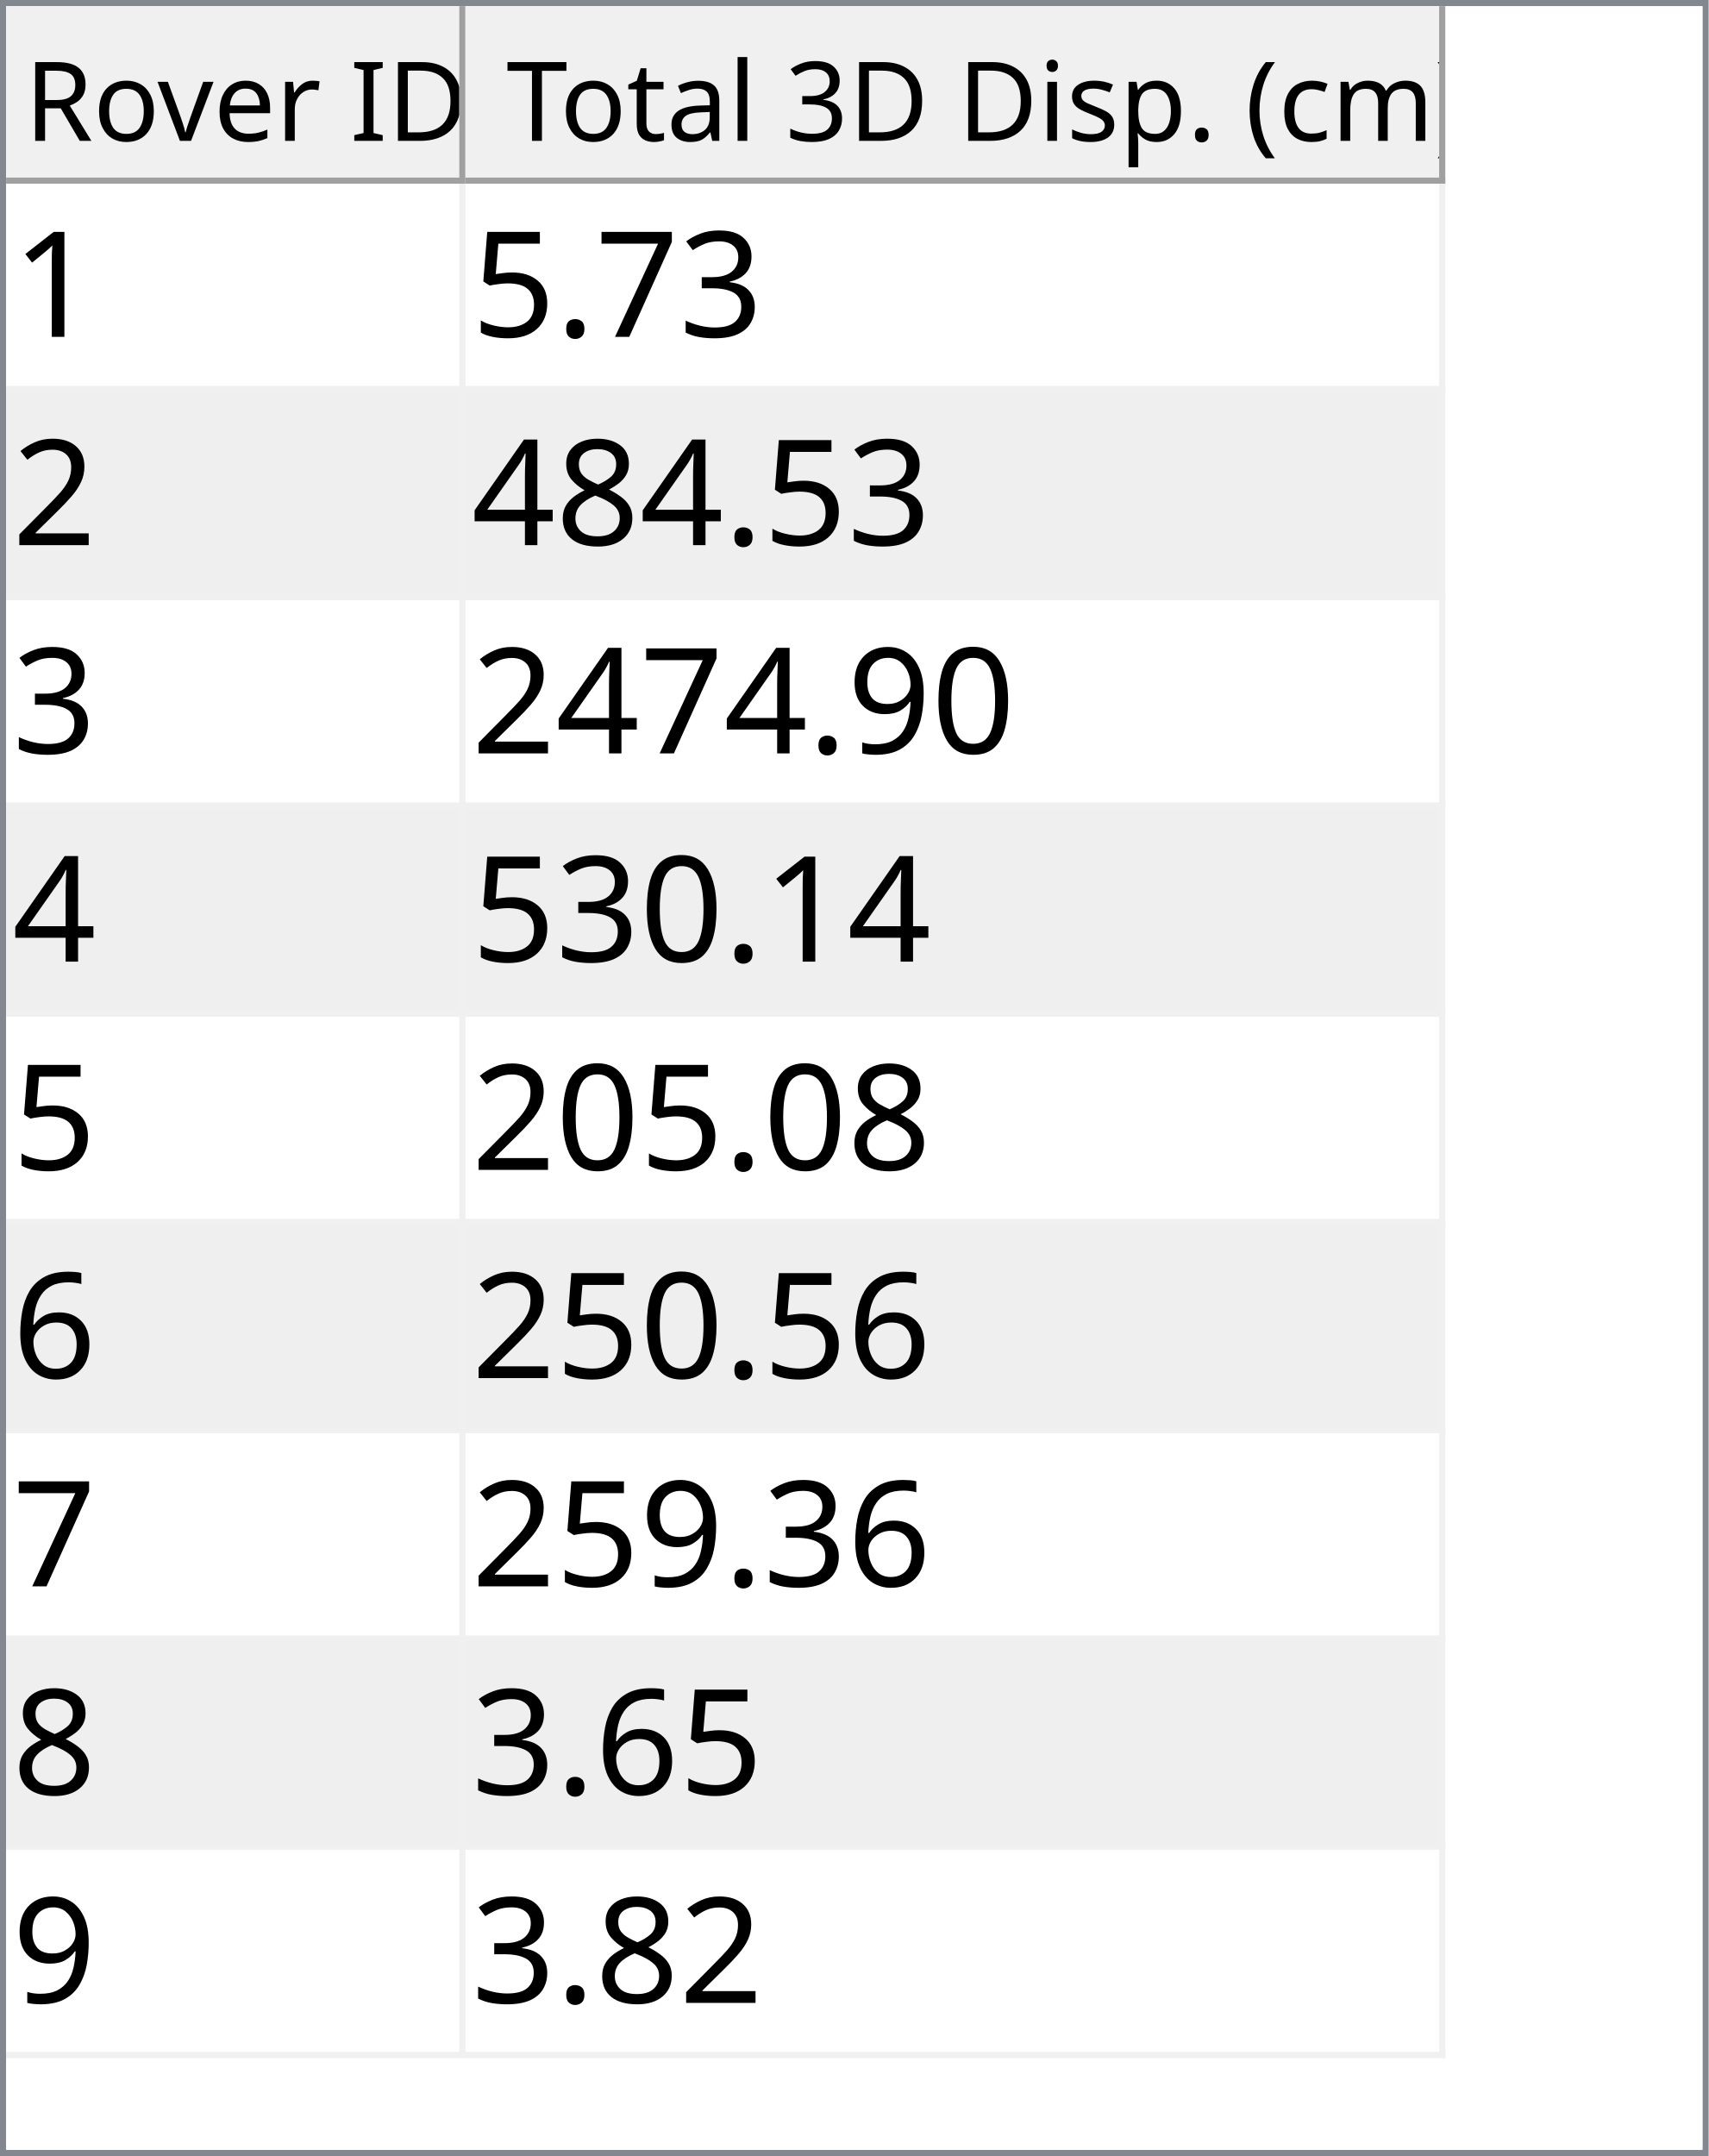
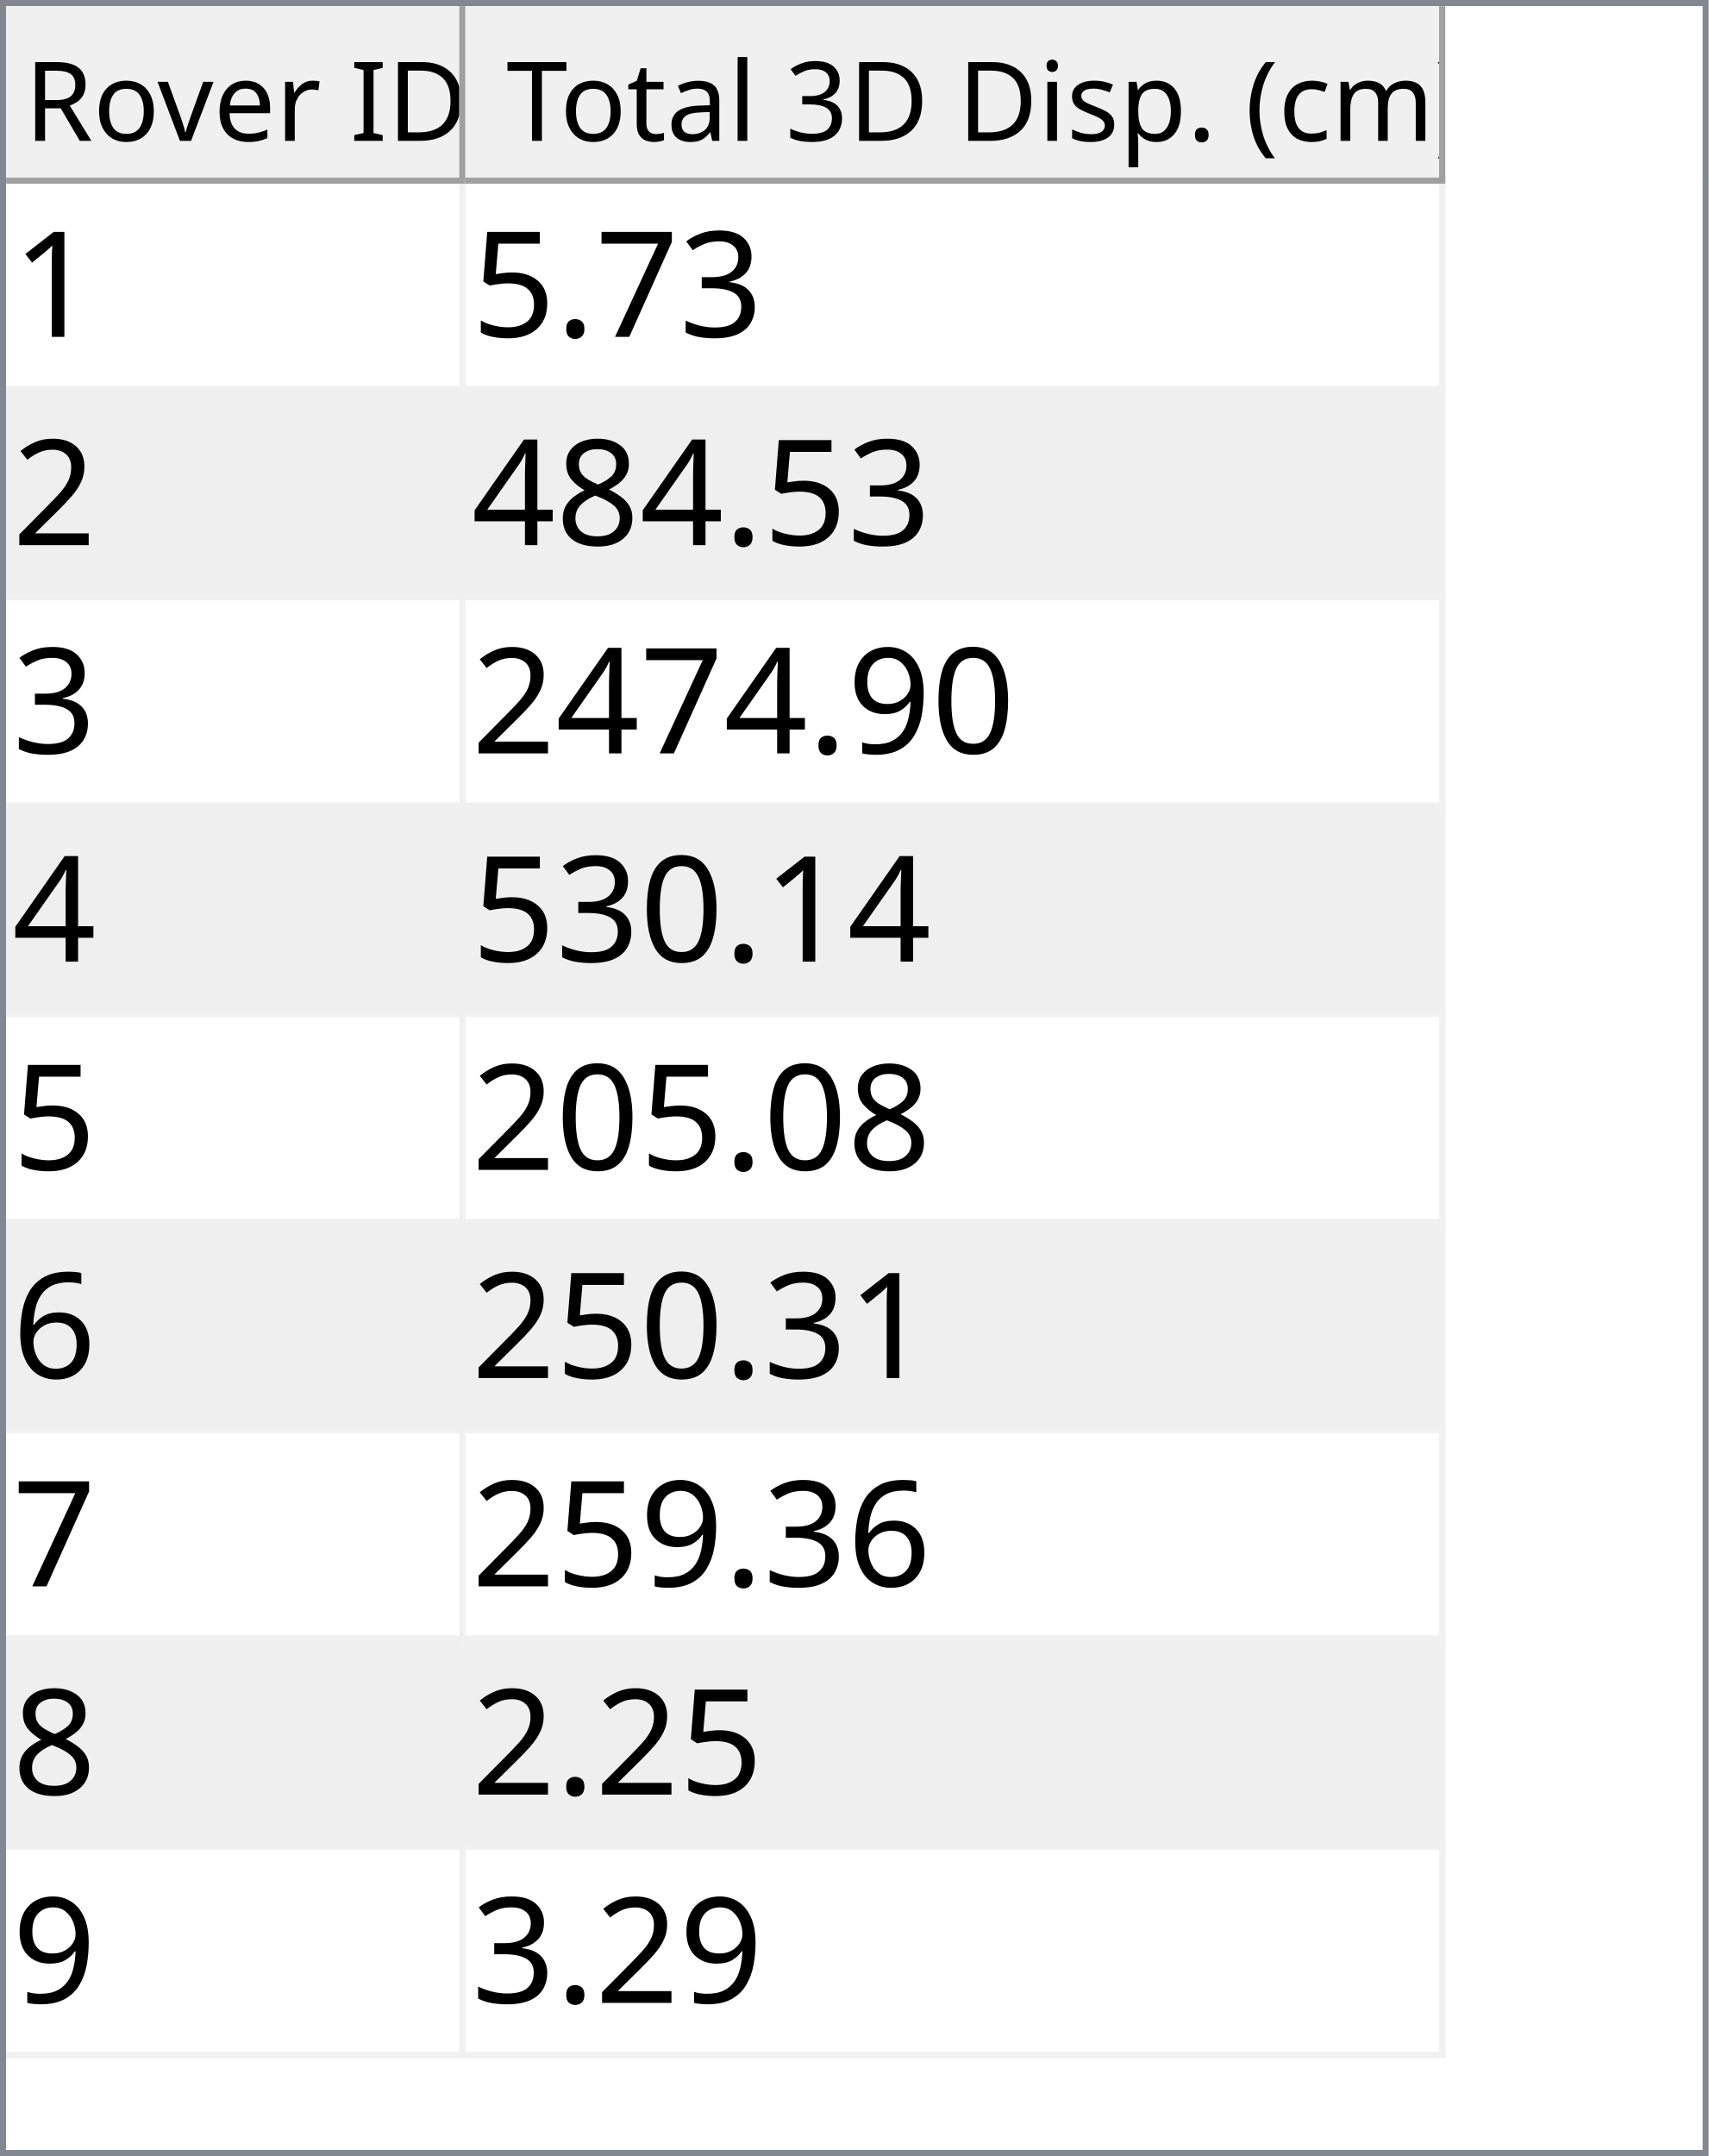
<svg xmlns="http://www.w3.org/2000/svg" style="fill-opacity:1; color-rendering:auto; color-interpolation:auto; text-rendering:auto; stroke:black; stroke-linecap:square; stroke-miterlimit:10; shape-rendering:auto; stroke-opacity:1; fill:black; stroke-dasharray:none; font-weight:normal; stroke-width:1; font-family:'Dialog'; font-style:normal; stroke-linejoin:miter; font-size:12px; stroke-dashoffset:0; image-rendering:auto;" width="279" height="352">
  <defs id="genericDefs" />
  <g>
    <defs id="defs1">
      <clipPath clipPathUnits="userSpaceOnUse" id="clipPath1">
        <path d="M0 0 L279 0 L279 352 L0 352 L0 0 Z" />
      </clipPath>
      <clipPath clipPathUnits="userSpaceOnUse" id="clipPath2">
        <path d="M0 0 L0 352 L279 352 L279 0 Z" />
      </clipPath>
      <clipPath clipPathUnits="userSpaceOnUse" id="clipPath3">
        <path d="M0 0 L0 29 L277 29 L277 0 Z" />
      </clipPath>
      <clipPath clipPathUnits="userSpaceOnUse" id="clipPath4">
        <path d="M0 0 L0 29 L75 29 L75 0 Z" />
      </clipPath>
      <clipPath clipPathUnits="userSpaceOnUse" id="clipPath5">
        <path d="M1 1 L1 28 L74 28 L74 1 Z" />
      </clipPath>
      <clipPath clipPathUnits="userSpaceOnUse" id="clipPath6">
        <path d="M0 0 L0 27 L73 27 L73 0 Z" />
      </clipPath>
      <clipPath clipPathUnits="userSpaceOnUse" id="clipPath7">
        <path d="M-0.5 -0.5 L-0.5 28.5 L74.5 28.5 L74.5 -0.5 Z" />
      </clipPath>
      <clipPath clipPathUnits="userSpaceOnUse" id="clipPath8">
        <path d="M0 0 L0 29 L160 29 L160 0 Z" />
      </clipPath>
      <clipPath clipPathUnits="userSpaceOnUse" id="clipPath9">
        <path d="M1 1 L1 28 L159 28 L159 1 Z" />
      </clipPath>
      <clipPath clipPathUnits="userSpaceOnUse" id="clipPath10">
        <path d="M0 0 L0 27 L158 27 L158 0 Z" />
      </clipPath>
      <clipPath clipPathUnits="userSpaceOnUse" id="clipPath11">
        <path d="M-0.5 -0.5 L-0.5 28.5 L159.5 28.5 L159.5 -0.5 Z" />
      </clipPath>
      <clipPath clipPathUnits="userSpaceOnUse" id="clipPath12">
        <path d="M0 0 L0 321 L277 321 L277 0 Z" />
      </clipPath>
      <clipPath clipPathUnits="userSpaceOnUse" id="clipPath13">
        <path d="M0 0 L0 306 L235 306 L235 0 Z" />
      </clipPath>
      <clipPath clipPathUnits="userSpaceOnUse" id="clipPath14">
        <path d="M-0.5 -0.5 L-0.5 305.5 L234.5 305.5 L234.5 -0.5 Z" />
      </clipPath>
      <clipPath clipPathUnits="userSpaceOnUse" id="clipPath15">
        <path d="M0 0 L0 33 L74 33 L74 0 Z" />
      </clipPath>
      <clipPath clipPathUnits="userSpaceOnUse" id="clipPath16">
        <path d="M0 0 L0 33 L159 33 L159 0 Z" />
      </clipPath>
      <font horiz-adv-x="64.551" id="font1">
        <font-face ascent="107.91" descent="25.098" units-per-em="100" style="font-style:normal; font-family:Segoe UI; font-weight:normal;" />
        <missing-glyph horiz-adv-x="64.551" d="M8.109 0 L8.109 68.266 L56.453 68.266 L56.453 0 L8.109 0 ZM15.328 7.234 L49.219 7.234 L49.219 61.031 L15.328 61.031 L15.328 7.234 Z" />
        <glyph unicode="D" horiz-adv-x="70.117" d="M9.188 0 L9.188 70.016 L28.516 70.016 Q65.531 70.016 65.531 35.891 Q65.531 19.672 55.25 9.836 Q44.969 0 27.734 0 L9.188 0 ZM17.391 62.594 L17.391 7.422 L27.828 7.422 Q41.609 7.422 49.273 14.797 Q56.938 22.172 56.938 35.688 Q56.938 62.594 28.328 62.594 L17.391 62.594 Z" />
        <glyph unicode="I" horiz-adv-x="26.611" d="M17.391 0 L9.188 0 L9.188 70.016 L17.391 70.016 L17.391 0 Z" />
        <glyph unicode=" " horiz-adv-x="27.393" d="" />
        <glyph unicode="r" horiz-adv-x="34.766" d="M34.188 41.891 Q32.078 43.5 28.125 43.5 Q23 43.5 19.555 38.672 Q16.109 33.844 16.109 25.484 L16.109 0 L8.109 0 L8.109 50 L16.109 50 L16.109 39.703 L16.312 39.703 Q18.016 44.969 21.531 47.922 Q25.047 50.875 29.391 50.875 Q32.516 50.875 34.188 50.203 L34.188 41.891 Z" />
        <glyph unicode="e" horiz-adv-x="52.295" d="M48.297 23 L12.984 23 Q13.188 14.656 17.484 10.109 Q21.781 5.562 29.297 5.562 Q37.75 5.562 44.828 11.141 L44.828 3.609 Q38.234 -1.172 27.391 -1.172 Q16.797 -1.172 10.742 5.641 Q4.688 12.453 4.688 24.812 Q4.688 36.469 11.305 43.82 Q17.922 51.172 27.734 51.172 Q37.547 51.172 42.922 44.828 Q48.297 38.484 48.297 27.203 L48.297 23 ZM40.094 29.781 Q40.047 36.719 36.75 40.578 Q33.453 44.438 27.594 44.438 Q21.922 44.438 17.969 40.383 Q14.016 36.328 13.094 29.781 L40.094 29.781 Z" />
        <glyph unicode="v" horiz-adv-x="47.9" d="M47.406 50 L27.484 0 L19.625 0 L0.688 50 L9.469 50 L22.172 13.672 Q23.578 9.672 23.922 6.688 L24.125 6.688 Q24.609 10.453 25.688 13.484 L38.969 50 L47.406 50 Z" />
        <glyph unicode="o" horiz-adv-x="58.594" d="M29 -1.172 Q17.922 -1.172 11.305 5.836 Q4.688 12.844 4.688 24.422 Q4.688 37.016 11.57 44.094 Q18.453 51.172 30.172 51.172 Q41.359 51.172 47.633 44.289 Q53.906 37.406 53.906 25.203 Q53.906 13.234 47.141 6.031 Q40.375 -1.172 29 -1.172 ZM29.594 44.438 Q21.875 44.438 17.383 39.188 Q12.891 33.938 12.891 24.703 Q12.891 15.828 17.43 10.695 Q21.969 5.562 29.594 5.562 Q37.359 5.562 41.531 10.594 Q45.703 15.625 45.703 24.906 Q45.703 34.281 41.531 39.359 Q37.359 44.438 29.594 44.438 Z" />
        <glyph unicode="R" horiz-adv-x="59.814" d="M59.375 0 L49.609 0 L37.891 19.625 Q36.281 22.359 34.766 24.289 Q33.25 26.219 31.664 27.438 Q30.078 28.656 28.25 29.219 Q26.422 29.781 24.125 29.781 L17.391 29.781 L17.391 0 L9.188 0 L9.188 70.016 L30.078 70.016 Q34.672 70.016 38.555 68.867 Q42.438 67.719 45.289 65.375 Q48.141 63.031 49.758 59.547 Q51.375 56.062 51.375 51.375 Q51.375 47.703 50.273 44.656 Q49.172 41.609 47.148 39.211 Q45.125 36.812 42.266 35.133 Q39.406 33.453 35.844 32.516 L35.844 32.328 Q37.594 31.547 38.891 30.547 Q40.188 29.547 41.359 28.18 Q42.531 26.812 43.68 25.078 Q44.828 23.344 46.234 21.047 L59.375 0 ZM17.391 62.594 L17.391 37.203 L28.516 37.203 Q31.594 37.203 34.203 38.133 Q36.812 39.062 38.719 40.797 Q40.625 42.531 41.703 45.047 Q42.781 47.562 42.781 50.688 Q42.781 56.297 39.141 59.445 Q35.5 62.594 28.609 62.594 L17.391 62.594 Z" />
        <glyph unicode=")" horiz-adv-x="30.176" d="M8.297 -15.922 L1.172 -15.922 Q16.406 2.344 16.406 26.812 Q16.406 51.469 1.078 70.016 L8.297 70.016 Q23.531 52.156 23.531 26.703 Q23.531 1.375 8.297 -15.922 Z" />
        <glyph unicode="m" horiz-adv-x="86.133" d="M79.109 0 L71.094 0 L71.094 28.719 Q71.094 37.016 68.531 40.727 Q65.969 44.438 59.906 44.438 Q54.781 44.438 51.195 39.75 Q47.609 35.062 47.609 28.516 L47.609 0 L39.594 0 L39.594 29.688 Q39.594 44.438 28.219 44.438 Q22.953 44.438 19.531 40.016 Q16.109 35.594 16.109 28.516 L16.109 0 L8.109 0 L8.109 50 L16.109 50 L16.109 42.094 L16.312 42.094 Q21.625 51.172 31.844 51.172 Q36.969 51.172 40.773 48.312 Q44.578 45.453 46 40.828 Q51.562 51.172 62.594 51.172 Q79.109 51.172 79.109 30.812 L79.109 0 Z" />
        <glyph unicode="c" horiz-adv-x="46.191" d="M42.188 2.297 Q36.422 -1.172 28.516 -1.172 Q17.828 -1.172 11.258 5.789 Q4.688 12.75 4.688 23.828 Q4.688 36.188 11.766 43.68 Q18.844 51.172 30.672 51.172 Q37.25 51.172 42.281 48.734 L42.281 40.531 Q36.719 44.438 30.375 44.438 Q22.703 44.438 17.797 38.945 Q12.891 33.453 12.891 24.516 Q12.891 15.719 17.508 10.641 Q22.125 5.562 29.891 5.562 Q36.422 5.562 42.188 9.906 L42.188 2.297 Z" />
        <glyph unicode="(" horiz-adv-x="30.176" d="M29.109 -15.922 L21.969 -15.922 Q6.844 1.375 6.844 26.703 Q6.844 52.156 21.969 70.016 L29.203 70.016 Q13.875 51.469 13.875 26.812 Q13.875 2.344 29.109 -15.922 Z" />
        <glyph unicode="." horiz-adv-x="21.68" d="M10.891 -1.078 Q8.641 -1.078 7.055 0.539 Q5.469 2.156 5.469 4.391 Q5.469 6.641 7.055 8.273 Q8.641 9.906 10.891 9.906 Q13.188 9.906 14.797 8.273 Q16.406 6.641 16.406 4.391 Q16.406 2.156 14.797 0.539 Q13.188 -1.078 10.891 -1.078 Z" />
        <glyph unicode="p" horiz-adv-x="58.789" d="M16.312 7.234 L16.109 7.234 L16.109 -23 L8.109 -23 L8.109 50 L16.109 50 L16.109 41.219 L16.312 41.219 Q22.219 51.172 33.594 51.172 Q43.266 51.172 48.688 44.461 Q54.109 37.75 54.109 26.469 Q54.109 13.922 48 6.375 Q41.891 -1.172 31.297 -1.172 Q21.578 -1.172 16.312 7.234 ZM16.109 27.391 L16.109 20.406 Q16.109 14.203 20.141 9.883 Q24.172 5.562 30.375 5.562 Q37.641 5.562 41.773 11.133 Q45.906 16.703 45.906 26.609 Q45.906 34.969 42.047 39.703 Q38.188 44.438 31.594 44.438 Q24.609 44.438 20.359 39.578 Q16.109 34.719 16.109 27.391 Z" />
        <glyph unicode="s" horiz-adv-x="42.432" d="M5.078 1.812 L5.078 10.406 Q11.625 5.562 19.484 5.562 Q30.031 5.562 30.031 12.594 Q30.031 14.594 29.125 15.992 Q28.219 17.391 26.68 18.461 Q25.141 19.531 23.07 20.383 Q21 21.234 18.609 22.172 Q15.281 23.484 12.766 24.828 Q10.25 26.172 8.57 27.859 Q6.891 29.547 6.031 31.695 Q5.172 33.844 5.172 36.719 Q5.172 40.234 6.789 42.945 Q8.406 45.656 11.086 47.484 Q13.766 49.312 17.211 50.242 Q20.656 51.172 24.312 51.172 Q30.812 51.172 35.938 48.922 L35.938 40.828 Q30.422 44.438 23.25 44.438 Q21 44.438 19.195 43.922 Q17.391 43.406 16.094 42.477 Q14.797 41.547 14.086 40.258 Q13.375 38.969 13.375 37.406 Q13.375 35.453 14.086 34.133 Q14.797 32.812 16.164 31.789 Q17.531 30.766 19.484 29.938 Q21.438 29.109 23.922 28.125 Q27.25 26.859 29.883 25.516 Q32.516 24.172 34.375 22.484 Q36.234 20.797 37.234 18.602 Q38.234 16.406 38.234 13.375 Q38.234 9.672 36.602 6.938 Q34.969 4.203 32.234 2.398 Q29.5 0.594 25.93 -0.289 Q22.359 -1.172 18.453 -1.172 Q10.75 -1.172 5.078 1.812 Z" />
        <glyph unicode="i" horiz-adv-x="24.219" d="M12.203 62.703 Q10.062 62.703 8.547 64.164 Q7.031 65.625 7.031 67.875 Q7.031 70.125 8.547 71.609 Q10.062 73.094 12.203 73.094 Q14.406 73.094 15.945 71.609 Q17.484 70.125 17.484 67.875 Q17.484 65.719 15.945 64.211 Q14.406 62.703 12.203 62.703 ZM16.109 0 L8.109 0 L8.109 50 L16.109 50 L16.109 0 Z" />
        <glyph unicode="3" horiz-adv-x="53.906" d="M46.531 19.828 Q46.531 15.094 44.75 11.211 Q42.969 7.328 39.719 4.57 Q36.469 1.812 31.93 0.297 Q27.391 -1.219 21.922 -1.219 Q11.922 -1.219 6 2.594 L6 11.188 Q13.094 5.609 22.219 5.609 Q25.875 5.609 28.828 6.539 Q31.781 7.469 33.906 9.227 Q36.031 10.984 37.18 13.477 Q38.328 15.969 38.328 19.094 Q38.328 32.812 18.797 32.812 L12.984 32.812 L12.984 39.594 L18.5 39.594 Q35.797 39.594 35.797 52.484 Q35.797 64.406 22.609 64.406 Q15.188 64.406 8.688 59.422 L8.688 67.188 Q15.375 71.188 24.609 71.188 Q29 71.188 32.57 69.969 Q36.141 68.75 38.68 66.555 Q41.219 64.359 42.609 61.281 Q44 58.203 44 54.5 Q44 40.672 30.031 36.719 L30.031 36.531 Q33.594 36.141 36.625 34.797 Q39.656 33.453 41.852 31.305 Q44.047 29.156 45.289 26.25 Q46.531 23.344 46.531 19.828 Z" />
        <glyph unicode="l" horiz-adv-x="24.219" d="M16.109 0 L8.109 0 L8.109 74.031 L16.109 74.031 L16.109 0 Z" />
        <glyph unicode="a" horiz-adv-x="50.879" d="M43.891 0 L35.891 0 L35.891 7.812 L35.688 7.812 Q30.469 -1.172 20.312 -1.172 Q12.844 -1.172 8.617 2.781 Q4.391 6.734 4.391 13.281 Q4.391 27.297 20.906 29.594 L35.891 31.688 Q35.891 44.438 25.594 44.438 Q16.547 44.438 9.281 38.281 L9.281 46.484 Q16.656 51.172 26.266 51.172 Q43.891 51.172 43.891 32.516 L43.891 0 ZM35.891 25.297 L23.828 23.641 Q18.266 22.859 15.43 20.875 Q12.594 18.891 12.594 13.875 Q12.594 10.203 15.211 7.883 Q17.828 5.562 22.172 5.562 Q28.125 5.562 32.008 9.742 Q35.891 13.922 35.891 20.312 L35.891 25.297 Z" />
        <glyph unicode="t" horiz-adv-x="33.887" d="M31.297 0.484 Q28.469 -1.078 23.828 -1.078 Q10.688 -1.078 10.688 13.578 L10.688 43.172 L2.094 43.172 L2.094 50 L10.688 50 L10.688 62.203 L18.703 64.797 L18.703 50 L31.297 50 L31.297 43.172 L18.703 43.172 L18.703 14.984 Q18.703 9.969 20.414 7.82 Q22.125 5.672 26.078 5.672 Q29.109 5.672 31.297 7.328 L31.297 0.484 Z" />
        <glyph unicode="T" horiz-adv-x="52.393" d="M50.594 62.594 L30.375 62.594 L30.375 0 L22.172 0 L22.172 62.594 L2 62.594 L2 70.016 L50.594 70.016 L50.594 62.594 Z" />
      </font>
      <font horiz-adv-x="75.0" id="font2">
        <font-face ascent="100.537" descent="21.973" units-per-em="100" style="font-style:normal; font-family:sans-serif; font-weight:normal;" />
        <missing-glyph horiz-adv-x="75.0" d="M12.5 0 L12.5 62.5 L62.5 62.5 L62.5 0 L12.5 0 ZM14.062 1.562 L60.938 1.562 L60.938 60.938 L14.062 60.938 L14.062 1.562 Z" />
        <glyph unicode="1" horiz-adv-x="55.615" d="M37.25 0 L28.469 0 L28.469 56 Q25.297 52.984 20.141 49.953 Q14.984 46.922 10.891 45.406 L10.891 53.906 Q18.266 57.375 23.781 62.305 Q29.297 67.234 31.594 71.875 L37.25 71.875 L37.25 0 Z" />
        <glyph unicode="3" horiz-adv-x="55.615" d="M4.203 18.891 L12.984 20.062 Q14.5 12.594 18.141 9.297 Q21.781 6 27 6 Q33.203 6 37.477 10.297 Q41.75 14.594 41.75 20.953 Q41.75 27 37.797 30.93 Q33.844 34.859 27.734 34.859 Q25.25 34.859 21.531 33.891 L22.516 41.609 Q23.391 41.5 23.922 41.5 Q29.547 41.5 34.039 44.43 Q38.531 47.359 38.531 53.469 Q38.531 58.297 35.258 61.477 Q31.984 64.656 26.812 64.656 Q21.688 64.656 18.266 61.43 Q14.844 58.203 13.875 51.766 L5.078 53.328 Q6.688 62.156 12.398 67.016 Q18.109 71.875 26.609 71.875 Q32.469 71.875 37.398 69.359 Q42.328 66.844 44.945 62.5 Q47.562 58.156 47.562 53.266 Q47.562 48.641 45.07 44.828 Q42.578 41.016 37.703 38.766 Q44.047 37.312 47.562 32.695 Q51.078 28.078 51.078 21.141 Q51.078 11.766 44.242 5.25 Q37.406 -1.266 26.953 -1.266 Q17.531 -1.266 11.305 4.352 Q5.078 9.969 4.203 18.891 Z" />
        <glyph unicode="7" horiz-adv-x="55.615" d="M4.734 62.203 L4.734 70.656 L51.078 70.656 L51.078 63.812 Q44.234 56.547 37.523 44.484 Q30.812 32.422 27.156 19.672 Q24.516 10.688 23.781 0 L14.75 0 Q14.891 8.453 18.062 20.414 Q21.234 32.375 27.172 43.484 Q33.109 54.594 39.797 62.203 L4.734 62.203 Z" />
        <glyph unicode="." horiz-adv-x="27.783" d="M9.078 0 L9.078 10.016 L19.094 10.016 L19.094 0 L9.078 0 Z" />
        <glyph unicode="5" horiz-adv-x="55.615" d="M4.156 18.75 L13.375 19.531 Q14.406 12.797 18.141 9.398 Q21.875 6 27.156 6 Q33.5 6 37.891 10.789 Q42.281 15.578 42.281 23.484 Q42.281 31 38.062 35.352 Q33.844 39.703 27 39.703 Q22.75 39.703 19.336 37.773 Q15.922 35.844 13.969 32.766 L5.719 33.844 L12.641 70.609 L48.25 70.609 L48.25 62.203 L19.672 62.203 L15.828 42.969 Q22.266 47.469 29.344 47.469 Q38.719 47.469 45.164 40.969 Q51.609 34.469 51.609 24.266 Q51.609 14.547 45.953 7.469 Q39.062 -1.219 27.156 -1.219 Q17.391 -1.219 11.211 4.25 Q5.031 9.719 4.156 18.75 Z" />
        <glyph unicode="2" horiz-adv-x="55.615" d="M50.344 8.453 L50.344 0 L3.031 0 Q2.938 3.172 4.047 6.109 Q5.859 10.938 9.836 15.625 Q13.812 20.312 21.344 26.469 Q33.016 36.031 37.117 41.625 Q41.219 47.219 41.219 52.203 Q41.219 57.422 37.477 61.008 Q33.734 64.594 27.734 64.594 Q21.391 64.594 17.578 60.789 Q13.766 56.984 13.719 50.25 L4.688 51.172 Q5.609 61.281 11.664 66.578 Q17.719 71.875 27.938 71.875 Q38.234 71.875 44.242 66.164 Q50.25 60.453 50.25 52 Q50.25 47.703 48.492 43.555 Q46.734 39.406 42.656 34.812 Q38.578 30.219 29.109 22.219 Q21.188 15.578 18.945 13.211 Q16.703 10.844 15.234 8.453 L50.344 8.453 Z" />
        <glyph unicode="8" horiz-adv-x="55.615" d="M17.672 38.812 Q12.203 40.828 9.57 44.539 Q6.938 48.25 6.938 53.422 Q6.938 61.234 12.555 66.555 Q18.172 71.875 27.484 71.875 Q36.859 71.875 42.578 66.43 Q48.297 60.984 48.297 53.172 Q48.297 48.188 45.68 44.508 Q43.062 40.828 37.75 38.812 Q44.344 36.672 47.781 31.883 Q51.219 27.094 51.219 20.453 Q51.219 11.281 44.727 5.031 Q38.234 -1.219 27.641 -1.219 Q17.047 -1.219 10.547 5.055 Q4.047 11.328 4.047 20.703 Q4.047 27.688 7.594 32.398 Q11.141 37.109 17.672 38.812 ZM15.922 53.719 Q15.922 48.641 19.195 45.414 Q22.469 42.188 27.688 42.188 Q32.766 42.188 36.016 45.383 Q39.266 48.578 39.266 53.219 Q39.266 58.062 35.914 61.359 Q32.562 64.656 27.594 64.656 Q22.562 64.656 19.242 61.43 Q15.922 58.203 15.922 53.719 ZM13.094 20.656 Q13.094 16.891 14.875 13.375 Q16.656 9.859 20.172 7.93 Q23.688 6 27.734 6 Q34.031 6 38.133 10.055 Q42.234 14.109 42.234 20.359 Q42.234 26.703 38.016 30.859 Q33.797 35.016 27.438 35.016 Q21.234 35.016 17.164 30.914 Q13.094 26.812 13.094 20.656 Z" />
        <glyph unicode="4" horiz-adv-x="55.615" d="M32.328 0 L32.328 17.141 L1.266 17.141 L1.266 25.203 L33.938 71.578 L41.109 71.578 L41.109 25.203 L50.781 25.203 L50.781 17.141 L41.109 17.141 L41.109 0 L32.328 0 ZM32.328 25.203 L32.328 57.469 L9.906 25.203 L32.328 25.203 Z" />
        <glyph unicode="0" horiz-adv-x="55.615" d="M4.156 35.297 Q4.156 48 6.766 55.742 Q9.375 63.484 14.523 67.68 Q19.672 71.875 27.484 71.875 Q33.25 71.875 37.594 69.555 Q41.938 67.234 44.773 62.867 Q47.609 58.5 49.219 52.227 Q50.828 45.953 50.828 35.297 Q50.828 22.703 48.242 14.969 Q45.656 7.234 40.508 3.008 Q35.359 -1.219 27.484 -1.219 Q17.141 -1.219 11.234 6.203 Q4.156 15.141 4.156 35.297 ZM13.188 35.297 Q13.188 17.672 17.312 11.836 Q21.438 6 27.484 6 Q33.547 6 37.672 11.859 Q41.797 17.719 41.797 35.297 Q41.797 52.984 37.672 58.789 Q33.547 64.594 27.391 64.594 Q21.344 64.594 17.719 59.469 Q13.188 52.938 13.188 35.297 Z" />
        <glyph unicode="9" horiz-adv-x="55.615" d="M5.469 16.547 L13.922 17.328 Q14.984 11.375 18.016 8.688 Q21.047 6 25.781 6 Q29.828 6 32.883 7.859 Q35.938 9.719 37.891 12.82 Q39.844 15.922 41.164 21.195 Q42.484 26.469 42.484 31.938 Q42.484 32.516 42.438 33.688 Q39.797 29.5 35.234 26.883 Q30.672 24.266 25.344 24.266 Q16.453 24.266 10.305 30.711 Q4.156 37.156 4.156 47.703 Q4.156 58.594 10.578 65.234 Q17 71.875 26.656 71.875 Q33.641 71.875 39.43 68.117 Q45.219 64.359 48.219 57.398 Q51.219 50.438 51.219 37.25 Q51.219 23.531 48.242 15.406 Q45.266 7.281 39.383 3.031 Q33.5 -1.219 25.594 -1.219 Q17.188 -1.219 11.867 3.445 Q6.547 8.109 5.469 16.547 ZM41.453 48.141 Q41.453 55.719 37.43 60.156 Q33.406 64.594 27.734 64.594 Q21.875 64.594 17.531 59.812 Q13.188 55.031 13.188 47.406 Q13.188 40.578 17.312 36.305 Q21.438 32.031 27.484 32.031 Q33.594 32.031 37.523 36.305 Q41.453 40.578 41.453 48.141 Z" />
        <glyph unicode="6" horiz-adv-x="55.615" d="M49.75 54.047 L41.016 53.375 Q39.844 58.547 37.703 60.891 Q34.125 64.656 28.906 64.656 Q24.703 64.656 21.531 62.312 Q17.391 59.281 14.992 53.469 Q12.594 47.656 12.5 36.922 Q15.672 41.75 20.266 44.094 Q24.859 46.438 29.891 46.438 Q38.672 46.438 44.852 39.969 Q51.031 33.5 51.031 23.25 Q51.031 16.5 48.125 10.719 Q45.219 4.938 40.141 1.859 Q35.062 -1.219 28.609 -1.219 Q17.625 -1.219 10.695 6.859 Q3.766 14.938 3.766 33.5 Q3.766 54.25 11.422 63.672 Q18.109 71.875 29.438 71.875 Q37.891 71.875 43.289 67.141 Q48.688 62.406 49.75 54.047 ZM13.875 23.188 Q13.875 18.656 15.797 14.508 Q17.719 10.359 21.188 8.18 Q24.656 6 28.469 6 Q34.031 6 38.039 10.492 Q42.047 14.984 42.047 22.703 Q42.047 30.125 38.086 34.398 Q34.125 38.672 28.125 38.672 Q22.172 38.672 18.023 34.398 Q13.875 30.125 13.875 23.188 Z" />
      </font>
    </defs>
    <g style="fill:white; stroke:white;">
      <rect x="0" y="0" width="279" style="clip-path:url(#clipPath1); stroke:none;" height="352" />
    </g>
    <g style="fill:white; text-rendering:optimizeSpeed; color-rendering:optimizeSpeed; image-rendering:optimizeSpeed; shape-rendering:crispEdges; stroke:white; color-interpolation:sRGB;">
      <rect x="0" width="279" height="352" y="0" style="stroke:none;" />
      <path style="stroke:none;" d="M0 353 L279 353 L279 0 L0 0 Z" />
    </g>
    <g style="fill:rgb(240,240,240); font-size:18px; font-family:'Segoe UI'; stroke:rgb(240,240,240);">
      <rect x="0" y="0" width="279" style="clip-path:url(#clipPath2); stroke:none;" height="352" />
    </g>
    <g style="fill:rgb(130,135,144); font-size:18px; font-family:'Segoe UI'; stroke:rgb(130,135,144);">
      <path d="M0 0 L279 0 L279 352 L0 352 L0 0 ZM1 1 L278 1 L278 351 L1 351 L1 1 Z" style="fill-rule:evenodd; clip-path:url(#clipPath2); stroke:none;" />
    </g>
    <g style="fill:white; font-size:18px; font-family:'Segoe UI'; stroke:white;" transform="translate(1,1)">
      <rect x="0" y="0" width="277" style="clip-path:url(#clipPath3); stroke:none;" height="29" />
    </g>
    <g style="fill:rgb(240,240,240); font-size:18px; font-family:'Segoe UI'; stroke:rgb(240,240,240);" transform="translate(1,1)">
      <rect x="0" y="0" width="75" style="clip-path:url(#clipPath4); stroke:none;" height="29" />
    </g>
    <g style="font-family:'Segoe UI'; font-size:18px;" transform="translate(2,2)">
      <text x="2" xml:space="preserve" y="21" style="clip-path:url(#clipPath6); stroke:none;">Rover ID</text>
    </g>
    <g transform="translate(1.5,1.5)" style="fill:rgb(160,160,160); font-size:18px; font-family:'Segoe UI'; stroke:rgb(160,160,160); stroke-linejoin:bevel;">
      <line x1="74" x2="74" y1="0" style="fill:none; clip-path:url(#clipPath7);" y2="28" />
    </g>
    <g transform="matrix(1,0,0,1,1,1) translate(0.5,0.5)" style="fill:rgb(160,160,160); font-size:18px; font-family:'Segoe UI'; stroke:rgb(160,160,160); stroke-linejoin:bevel;">
      <line x1="0" x2="74" y1="28" style="fill:none; clip-path:url(#clipPath7);" y2="28" />
    </g>
    <g style="fill:rgb(240,240,240); font-size:18px; font-family:'Segoe UI'; stroke:rgb(240,240,240);" transform="translate(76,1)">
      <rect x="0" y="0" width="160" style="clip-path:url(#clipPath8); stroke:none;" height="29" />
    </g>
    <g style="font-family:'Segoe UI'; font-size:18px;" transform="translate(77,2)">
      <text x="1" xml:space="preserve" y="21" style="clip-path:url(#clipPath10); stroke:none;"> Total 3D Disp. (cm)</text>
    </g>
    <g transform="translate(76.5,1.5)" style="fill:rgb(160,160,160); font-size:18px; font-family:'Segoe UI'; stroke:rgb(160,160,160); stroke-linejoin:bevel;">
      <line x1="159" x2="159" y1="0" style="fill:none; clip-path:url(#clipPath11);" y2="28" />
    </g>
    <g transform="matrix(1,0,0,1,76,1) translate(0.5,0.5)" style="fill:rgb(160,160,160); font-size:18px; font-family:'Segoe UI'; stroke:rgb(160,160,160); stroke-linejoin:bevel;">
      <line x1="0" x2="159" y1="28" style="fill:none; clip-path:url(#clipPath11);" y2="28" />
    </g>
    <g style="fill:white; font-size:18px; font-family:'Segoe UI'; stroke:white;" transform="translate(1,30)">
      <rect x="0" y="0" width="277" style="clip-path:url(#clipPath12); stroke:none;" height="321" />
    </g>
    <g style="fill:rgb(240,240,240); font-size:24px; font-family:sans-serif; stroke:rgb(240,240,240);" transform="translate(1,30)">
      <rect x="0" y="0" width="235" style="clip-path:url(#clipPath13); stroke:none;" height="306" />
      <line transform="translate(0.5,0.5)" x1="0" x2="234" y1="33" style="clip-path:url(#clipPath14); fill:none; stroke-linejoin:bevel;" y2="33" />
    </g>
    <g transform="matrix(1,0,0,1,1,30) translate(0.5,0.5)" style="fill:rgb(240,240,240); font-size:24px; font-family:sans-serif; stroke:rgb(240,240,240); stroke-linejoin:bevel;">
      <line x1="0" x2="234" y1="67" style="fill:none; clip-path:url(#clipPath14);" y2="67" />
    </g>
    <g transform="matrix(1,0,0,1,1,30) translate(0.5,0.5)" style="fill:rgb(240,240,240); font-size:24px; font-family:sans-serif; stroke:rgb(240,240,240); stroke-linejoin:bevel;">
      <line x1="0" x2="234" y1="101" style="fill:none; clip-path:url(#clipPath14);" y2="101" />
    </g>
    <g transform="matrix(1,0,0,1,1,30) translate(0.5,0.5)" style="fill:rgb(240,240,240); font-size:24px; font-family:sans-serif; stroke:rgb(240,240,240); stroke-linejoin:bevel;">
      <line x1="0" x2="234" y1="135" style="fill:none; clip-path:url(#clipPath14);" y2="135" />
    </g>
    <g transform="matrix(1,0,0,1,1,30) translate(0.5,0.5)" style="fill:rgb(240,240,240); font-size:24px; font-family:sans-serif; stroke:rgb(240,240,240); stroke-linejoin:bevel;">
      <line x1="0" x2="234" y1="169" style="fill:none; clip-path:url(#clipPath14);" y2="169" />
    </g>
    <g transform="matrix(1,0,0,1,1,30) translate(0.5,0.5)" style="fill:rgb(240,240,240); font-size:24px; font-family:sans-serif; stroke:rgb(240,240,240); stroke-linejoin:bevel;">
      <line x1="0" x2="234" y1="203" style="fill:none; clip-path:url(#clipPath14);" y2="203" />
    </g>
    <g transform="matrix(1,0,0,1,1,30) translate(0.5,0.5)" style="fill:rgb(240,240,240); font-size:24px; font-family:sans-serif; stroke:rgb(240,240,240); stroke-linejoin:bevel;">
      <line x1="0" x2="234" y1="237" style="fill:none; clip-path:url(#clipPath14);" y2="237" />
    </g>
    <g transform="matrix(1,0,0,1,1,30) translate(0.5,0.5)" style="fill:rgb(240,240,240); font-size:24px; font-family:sans-serif; stroke:rgb(240,240,240); stroke-linejoin:bevel;">
      <line x1="0" x2="234" y1="271" style="fill:none; clip-path:url(#clipPath14);" y2="271" />
    </g>
    <g transform="matrix(1,0,0,1,1,30) translate(0.5,0.5)" style="fill:rgb(240,240,240); font-size:24px; font-family:sans-serif; stroke:rgb(240,240,240); stroke-linejoin:bevel;">
      <line x1="0" x2="234" y1="305" style="fill:none; clip-path:url(#clipPath14);" y2="305" />
    </g>
    <g transform="matrix(1,0,0,1,1,30) translate(0.5,0.5)" style="fill:rgb(240,240,240); font-size:24px; font-family:sans-serif; stroke:rgb(240,240,240); stroke-linejoin:bevel;">
      <line x1="74" x2="74" y1="0" style="fill:none; clip-path:url(#clipPath14);" y2="305" />
    </g>
    <g transform="matrix(1,0,0,1,1,30) translate(0.5,0.5)" style="fill:rgb(240,240,240); font-size:24px; font-family:sans-serif; stroke:rgb(240,240,240); stroke-linejoin:bevel;">
      <line x1="234" x2="234" y1="0" style="fill:none; clip-path:url(#clipPath14);" y2="305" />
    </g>
    <g style="fill:white; font-size:24px; font-family:sans-serif; stroke:white;" transform="matrix(1,0,0,1,1,30)">
      <rect x="0" y="0" width="74" style="clip-path:url(#clipPath15); stroke:none;" height="33" />
      <text x="1" y="25" style="fill:black; clip-path:url(#clipPath15); stroke:none;" xml:space="preserve">1</text>
    </g>
    <g style="fill:white; font-size:24px; font-family:sans-serif; stroke:white;" transform="matrix(1,0,0,1,1,30) translate(75,0)">
      <rect x="0" y="0" width="159" style="clip-path:url(#clipPath16); stroke:none;" height="33" />
      <text x="1" y="25" style="fill:black; clip-path:url(#clipPath16); stroke:none;" xml:space="preserve">5.73</text>
    </g>
    <g style="fill:rgb(239,239,239); font-size:24px; font-family:sans-serif; stroke:rgb(239,239,239);" transform="matrix(1,0,0,1,1,30) translate(0,34)">
      <rect x="0" y="0" width="74" style="clip-path:url(#clipPath15); stroke:none;" height="33" />
      <text x="1" y="25" style="fill:black; clip-path:url(#clipPath15); stroke:none;" xml:space="preserve">2</text>
    </g>
    <g style="fill:rgb(239,239,239); font-size:24px; font-family:sans-serif; stroke:rgb(239,239,239);" transform="matrix(1,0,0,1,1,30) translate(75,34)">
      <rect x="0" y="0" width="159" style="clip-path:url(#clipPath16); stroke:none;" height="33" />
      <text x="1" y="25" style="fill:black; clip-path:url(#clipPath16); stroke:none;" xml:space="preserve">484.53</text>
    </g>
    <g style="fill:white; font-size:24px; font-family:sans-serif; stroke:white;" transform="matrix(1,0,0,1,1,30) translate(0,68)">
      <rect x="0" y="0" width="74" style="clip-path:url(#clipPath15); stroke:none;" height="33" />
      <text x="1" y="25" style="fill:black; clip-path:url(#clipPath15); stroke:none;" xml:space="preserve">3</text>
    </g>
    <g style="fill:white; font-size:24px; font-family:sans-serif; stroke:white;" transform="matrix(1,0,0,1,1,30) translate(75,68)">
      <rect x="0" y="0" width="159" style="clip-path:url(#clipPath16); stroke:none;" height="33" />
      <text x="1" y="25" style="fill:black; clip-path:url(#clipPath16); stroke:none;" xml:space="preserve">2474.90</text>
    </g>
    <g style="fill:rgb(239,239,239); font-size:24px; font-family:sans-serif; stroke:rgb(239,239,239);" transform="matrix(1,0,0,1,1,30) translate(0,102)">
      <rect x="0" y="0" width="74" style="clip-path:url(#clipPath15); stroke:none;" height="33" />
      <text x="1" y="25" style="fill:black; clip-path:url(#clipPath15); stroke:none;" xml:space="preserve">4</text>
    </g>
    <g style="fill:rgb(239,239,239); font-size:24px; font-family:sans-serif; stroke:rgb(239,239,239);" transform="matrix(1,0,0,1,1,30) translate(75,102)">
      <rect x="0" y="0" width="159" style="clip-path:url(#clipPath16); stroke:none;" height="33" />
      <text x="1" y="25" style="fill:black; clip-path:url(#clipPath16); stroke:none;" xml:space="preserve">530.14</text>
    </g>
    <g style="fill:white; font-size:24px; font-family:sans-serif; stroke:white;" transform="matrix(1,0,0,1,1,30) translate(0,136)">
      <rect x="0" y="0" width="74" style="clip-path:url(#clipPath15); stroke:none;" height="33" />
      <text x="1" y="25" style="fill:black; clip-path:url(#clipPath15); stroke:none;" xml:space="preserve">5</text>
    </g>
    <g style="fill:white; font-size:24px; font-family:sans-serif; stroke:white;" transform="matrix(1,0,0,1,1,30) translate(75,136)">
      <rect x="0" y="0" width="159" style="clip-path:url(#clipPath16); stroke:none;" height="33" />
      <text x="1" y="25" style="fill:black; clip-path:url(#clipPath16); stroke:none;" xml:space="preserve">205.08</text>
    </g>
    <g style="fill:rgb(239,239,239); font-size:24px; font-family:sans-serif; stroke:rgb(239,239,239);" transform="matrix(1,0,0,1,1,30) translate(0,170)">
      <rect x="0" y="0" width="74" style="clip-path:url(#clipPath15); stroke:none;" height="33" />
      <text x="1" y="25" style="fill:black; clip-path:url(#clipPath15); stroke:none;" xml:space="preserve">6</text>
    </g>
    <g style="fill:rgb(239,239,239); font-size:24px; font-family:sans-serif; stroke:rgb(239,239,239);" transform="matrix(1,0,0,1,1,30) translate(75,170)">
      <rect x="0" y="0" width="159" style="clip-path:url(#clipPath16); stroke:none;" height="33" />
-       <text x="1" y="25" style="fill:black; clip-path:url(#clipPath16); stroke:none;" xml:space="preserve">250.56</text>
+       <text x="1" y="25" style="fill:black; clip-path:url(#clipPath16); stroke:none;" xml:space="preserve">250.31</text>
    </g>
    <g style="fill:white; font-size:24px; font-family:sans-serif; stroke:white;" transform="matrix(1,0,0,1,1,30) translate(0,204)">
      <rect x="0" y="0" width="74" style="clip-path:url(#clipPath15); stroke:none;" height="33" />
      <text x="1" y="25" style="fill:black; clip-path:url(#clipPath15); stroke:none;" xml:space="preserve">7</text>
    </g>
    <g style="fill:white; font-size:24px; font-family:sans-serif; stroke:white;" transform="matrix(1,0,0,1,1,30) translate(75,204)">
      <rect x="0" y="0" width="159" style="clip-path:url(#clipPath16); stroke:none;" height="33" />
      <text x="1" y="25" style="fill:black; clip-path:url(#clipPath16); stroke:none;" xml:space="preserve">259.36</text>
    </g>
    <g style="fill:rgb(239,239,239); font-size:24px; font-family:sans-serif; stroke:rgb(239,239,239);" transform="matrix(1,0,0,1,1,30) translate(0,238)">
      <rect x="0" y="0" width="74" style="clip-path:url(#clipPath15); stroke:none;" height="33" />
      <text x="1" y="25" style="fill:black; clip-path:url(#clipPath15); stroke:none;" xml:space="preserve">8</text>
    </g>
    <g style="fill:rgb(239,239,239); font-size:24px; font-family:sans-serif; stroke:rgb(239,239,239);" transform="matrix(1,0,0,1,1,30) translate(75,238)">
      <rect x="0" y="0" width="159" style="clip-path:url(#clipPath16); stroke:none;" height="33" />
-       <text x="1" y="25" style="fill:black; clip-path:url(#clipPath16); stroke:none;" xml:space="preserve">3.65</text>
+       <text x="1" y="25" style="fill:black; clip-path:url(#clipPath16); stroke:none;" xml:space="preserve">2.25</text>
    </g>
    <g style="fill:white; font-size:24px; font-family:sans-serif; stroke:white;" transform="matrix(1,0,0,1,1,30) translate(0,272)">
      <rect x="0" y="0" width="74" style="clip-path:url(#clipPath15); stroke:none;" height="33" />
      <text x="1" y="25" style="fill:black; clip-path:url(#clipPath15); stroke:none;" xml:space="preserve">9</text>
    </g>
    <g style="fill:white; font-size:24px; font-family:sans-serif; stroke:white;" transform="matrix(1,0,0,1,1,30) translate(75,272)">
      <rect x="0" y="0" width="159" style="clip-path:url(#clipPath16); stroke:none;" height="33" />
-       <text x="1" y="25" style="fill:black; clip-path:url(#clipPath16); stroke:none;" xml:space="preserve">3.82</text>
+       <text x="1" y="25" style="fill:black; clip-path:url(#clipPath16); stroke:none;" xml:space="preserve">3.29</text>
    </g>
  </g>
</svg>
